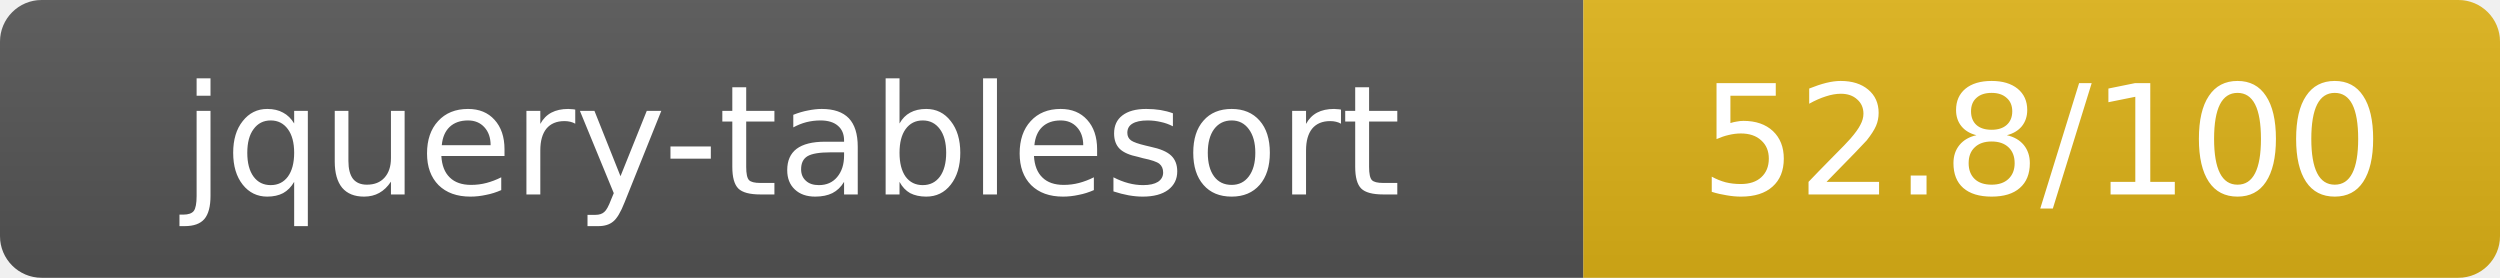
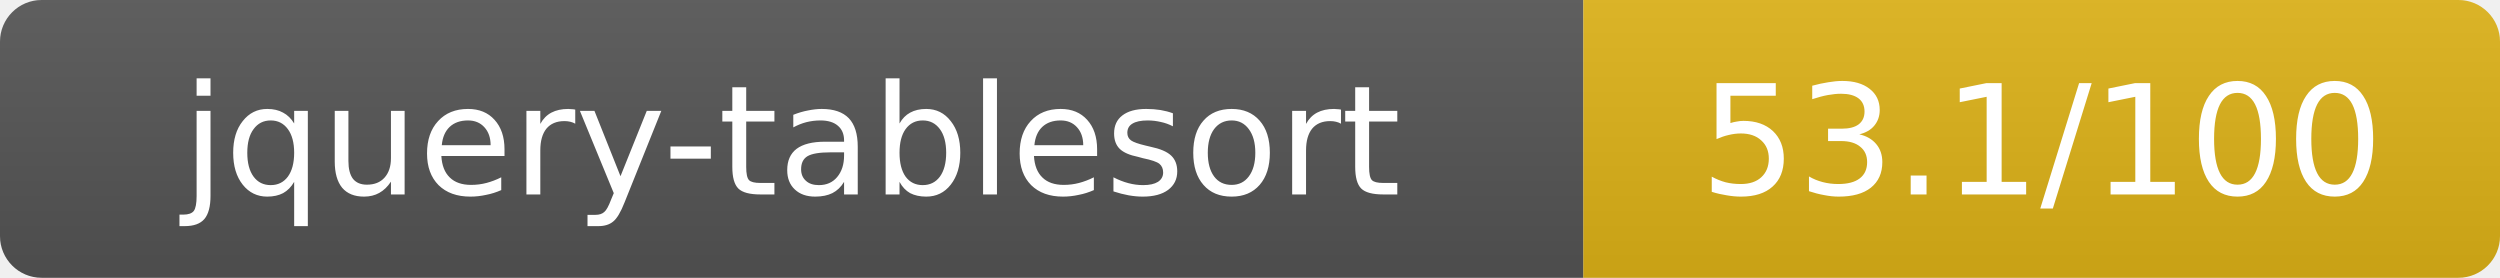
- <svg xmlns="http://www.w3.org/2000/svg" width="180" height="20" role="img" aria-label="jquery-tablesort: 52.8/100">
+ <svg xmlns="http://www.w3.org/2000/svg" width="180" height="20" role="img" aria-label="jquery-tablesort: 53.1/100">
  <linearGradient id="s" x2="0" y2="100%">
    <stop offset="0" stop-color="#bbb" stop-opacity=".1" />
    <stop offset="1" stop-opacity=".1" />
  </linearGradient>
  <clipPath id="r">
    <rect width="180" height="20" rx="3" fill="#fff" />
  </clipPath>
  <g clip-path="url(#r)">
    <rect width="114" height="20" fill="#555" />
    <rect x="114" width="66" height="20" fill="#dfb317" />
    <rect width="180" height="20" fill="url(#s)" />
  </g>
  <g fill="#fff" text-anchor="middle" font-family="Verdana,Geneva,DejaVu Sans,sans-serif" text-rendering="geometricPrecision" font-size="11">
    <text x="57" y="14">jquery-tablesort</text>
-     <text x="147" y="14">52.8/100</text>
+     <text x="147" y="14">53.1/100</text>
  </g>
</svg>
